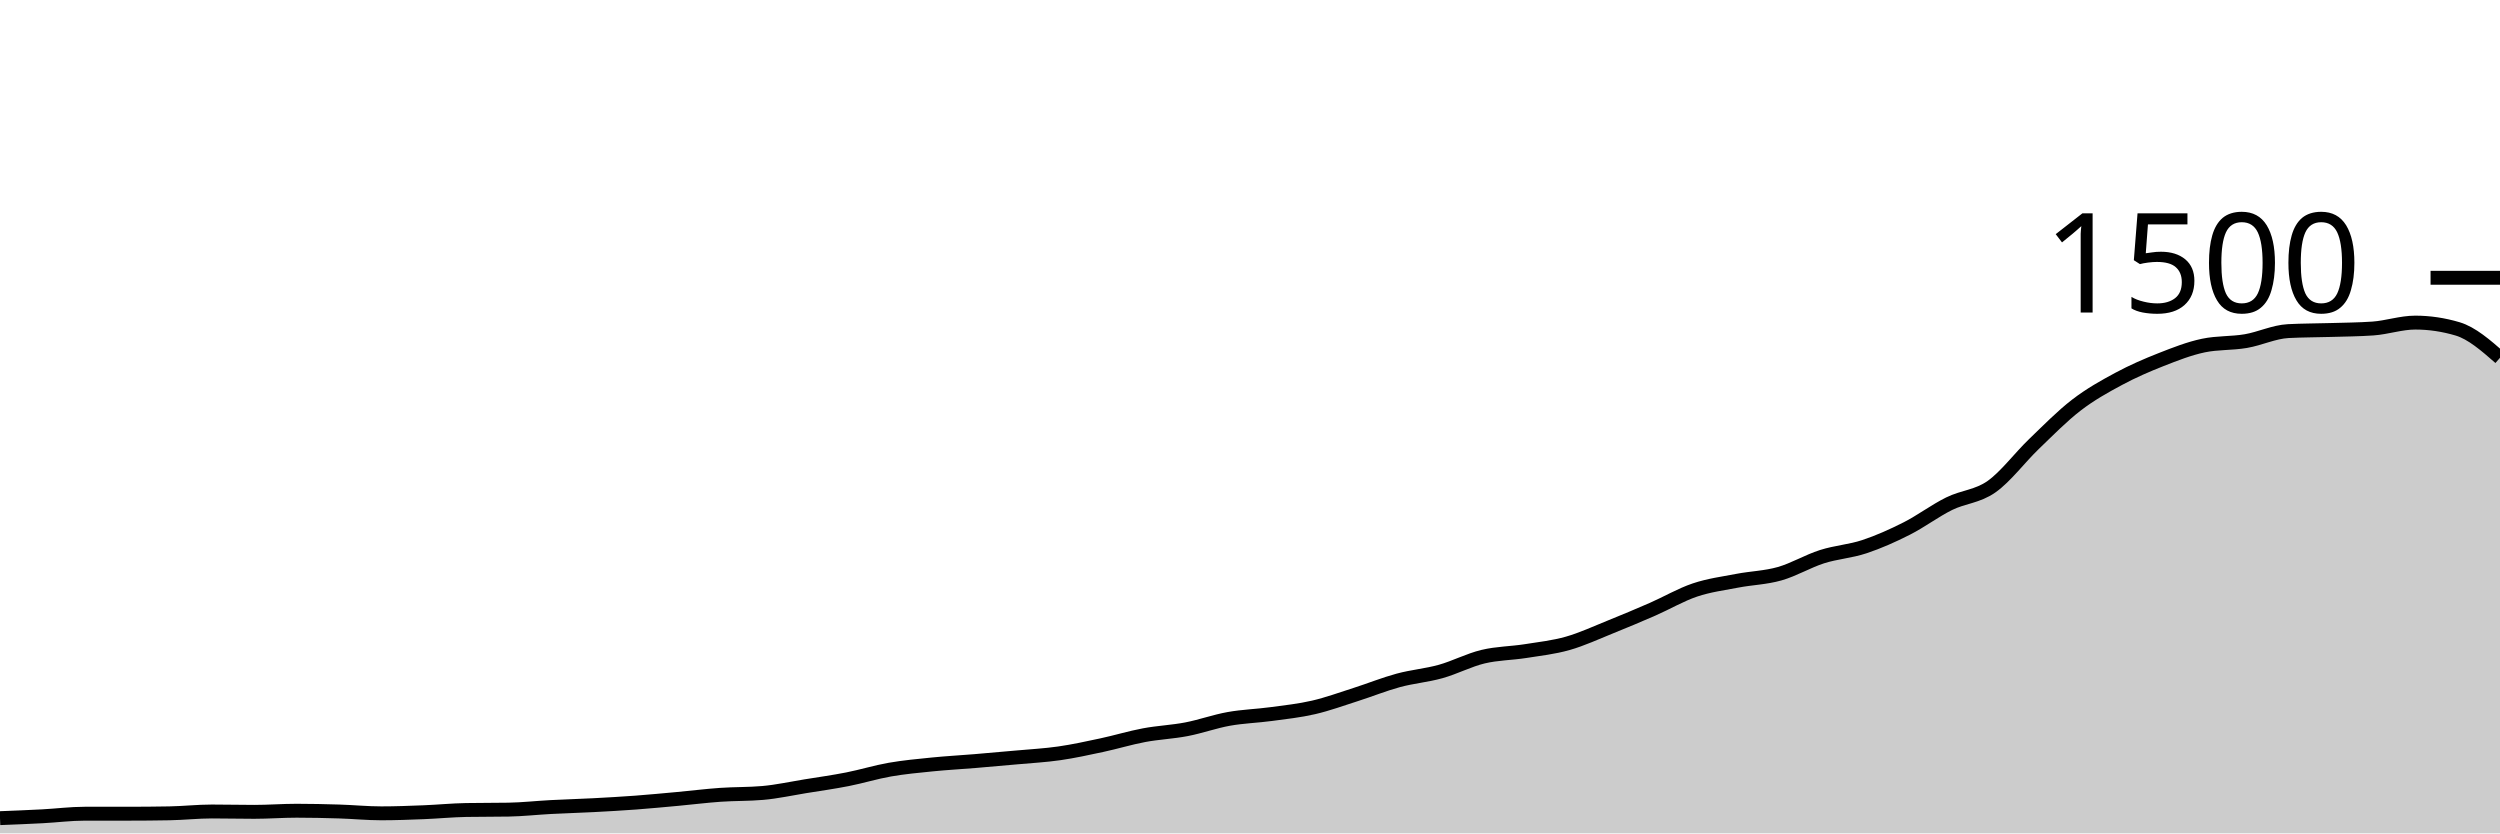
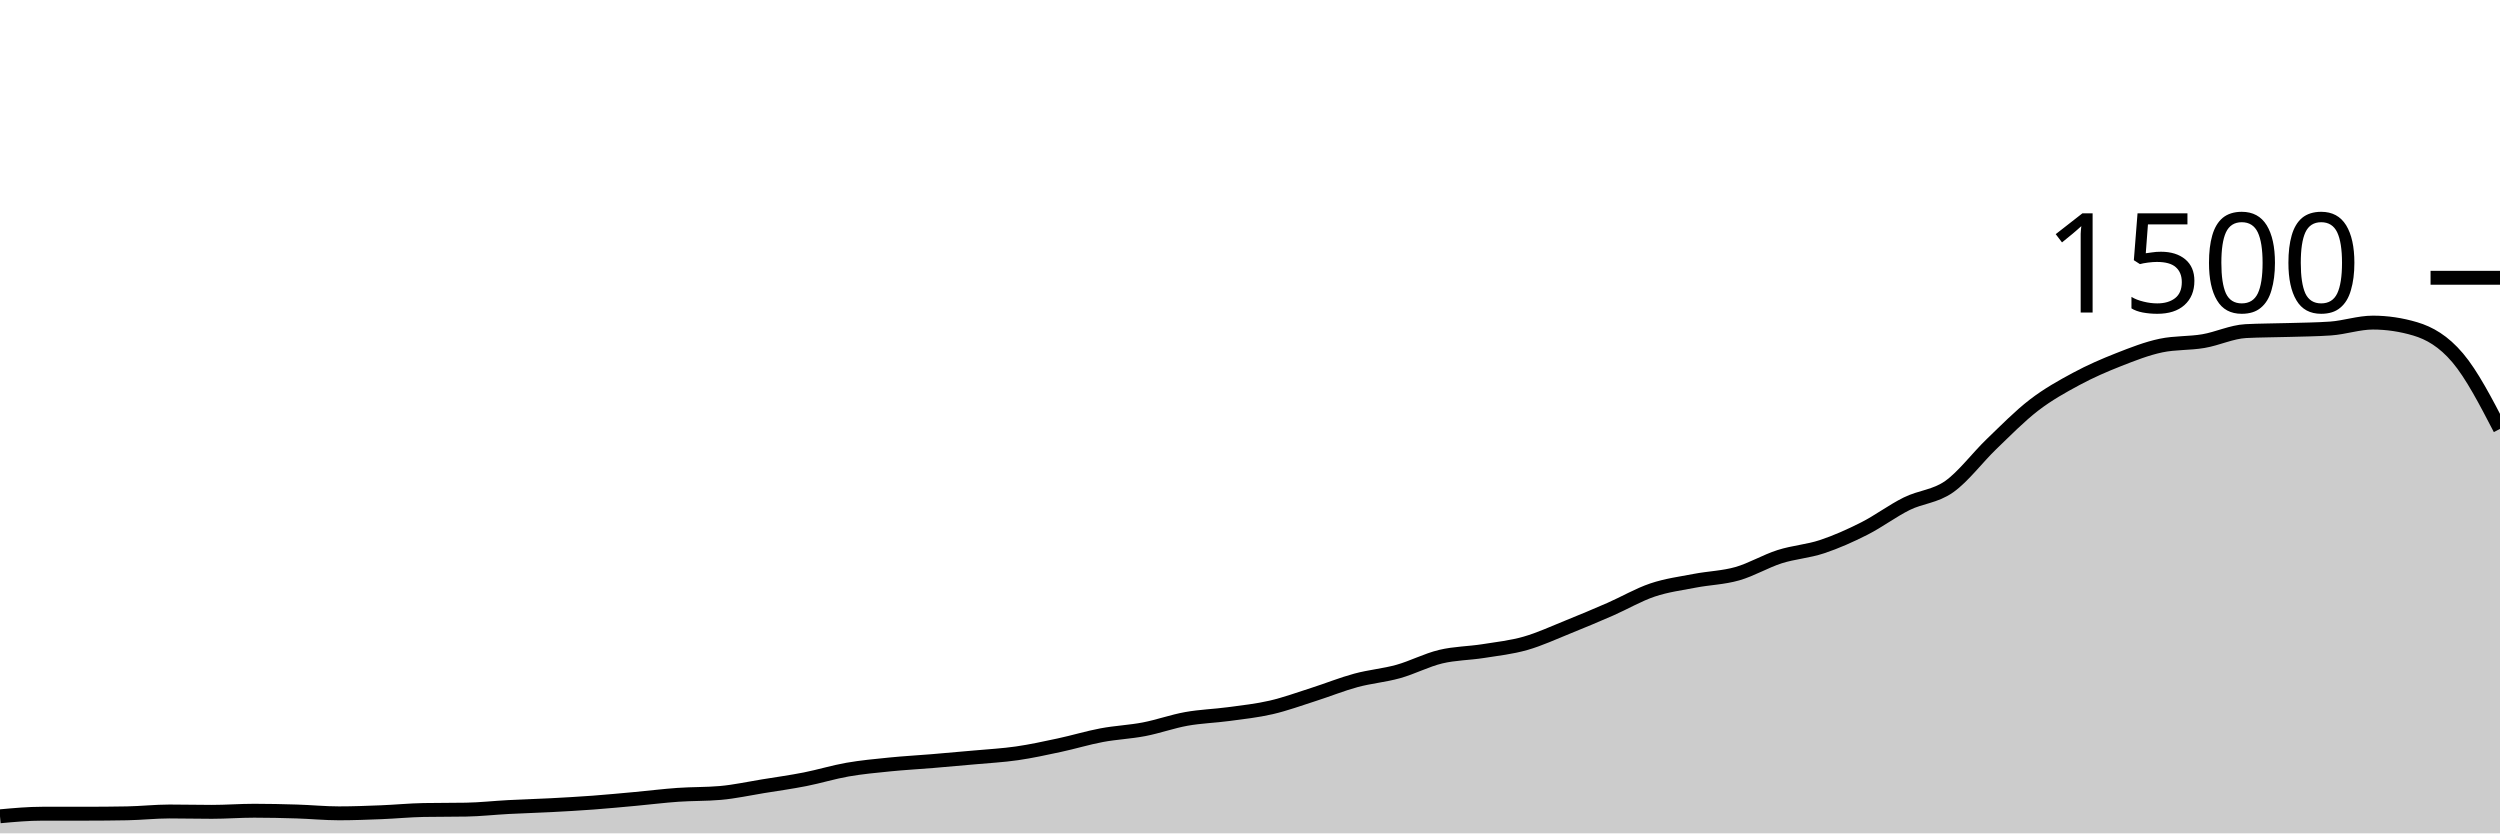
<svg xmlns="http://www.w3.org/2000/svg" viewBox="0 0 180 60">
  <g transform="translate(0,20)">
-     <path class="area" fill="rgba(0, 0, 0, 0.2)" d="M0,38.907C1.017,38.867,2.034,38.827,3.051,38.773C4.068,38.72,5.085,38.587,6.102,38.587C7.119,38.587,8.136,38.587,9.153,38.587C10.169,38.587,11.186,38.578,12.203,38.56C13.22,38.542,14.237,38.427,15.254,38.427C16.271,38.427,17.288,38.453,18.305,38.453C19.322,38.453,20.339,38.373,21.356,38.373C22.373,38.373,23.39,38.396,24.407,38.427C25.424,38.458,26.441,38.56,27.458,38.56C28.475,38.56,29.492,38.52,30.508,38.48C31.525,38.44,32.542,38.338,33.559,38.32C34.576,38.302,35.593,38.311,36.61,38.293C37.627,38.276,38.644,38.16,39.661,38.107C40.678,38.053,41.695,38.027,42.712,37.973C43.729,37.92,44.746,37.862,45.763,37.787C46.78,37.711,47.797,37.613,48.814,37.52C49.831,37.427,50.847,37.298,51.864,37.227C52.881,37.156,53.898,37.182,54.915,37.093C55.932,37.004,56.949,36.778,57.966,36.613C58.983,36.449,60,36.307,61.017,36.107C62.034,35.907,63.051,35.591,64.068,35.413C65.085,35.236,66.102,35.142,67.119,35.04C68.136,34.938,69.153,34.884,70.169,34.8C71.186,34.716,72.203,34.627,73.22,34.533C74.237,34.44,75.254,34.387,76.271,34.24C77.288,34.093,78.305,33.871,79.322,33.653C80.339,33.436,81.356,33.124,82.373,32.933C83.39,32.742,84.407,32.702,85.424,32.507C86.441,32.311,87.458,31.942,88.475,31.76C89.492,31.578,90.508,31.551,91.525,31.413C92.542,31.276,93.559,31.169,94.576,30.933C95.593,30.698,96.61,30.324,97.627,30C98.644,29.676,99.661,29.262,100.678,28.987C101.695,28.711,102.712,28.631,103.729,28.347C104.746,28.062,105.763,27.524,106.78,27.28C107.797,27.036,108.814,27.04,109.831,26.88C110.847,26.72,111.864,26.609,112.881,26.32C113.898,26.031,114.915,25.556,115.932,25.147C116.949,24.738,117.966,24.311,118.983,23.867C120,23.422,121.017,22.822,122.034,22.48C123.051,22.138,124.068,22.009,125.085,21.813C126.102,21.618,127.119,21.596,128.136,21.307C129.153,21.018,130.169,20.404,131.186,20.08C132.203,19.756,133.22,19.698,134.237,19.36C135.254,19.022,136.271,18.569,137.288,18.053C138.305,17.538,139.322,16.769,140.339,16.267C141.356,15.764,142.373,15.756,143.39,15.04C144.407,14.324,145.424,12.951,146.441,11.973C147.458,10.996,148.475,9.956,149.492,9.173C150.508,8.391,151.525,7.827,152.542,7.28C153.559,6.733,154.576,6.293,155.593,5.893C156.61,5.493,157.627,5.093,158.644,4.88C159.661,4.667,160.678,4.733,161.695,4.56C162.712,4.387,163.729,3.893,164.746,3.84C165.763,3.787,166.78,3.791,167.797,3.76C168.814,3.729,169.831,3.724,170.847,3.653C171.864,3.582,172.881,3.227,173.898,3.227C174.915,3.227,175.932,3.378,176.949,3.68C177.966,3.982,178.983,4.871,180,5.76L180,40C178.983,40,177.966,40,176.949,40C175.932,40,174.915,40,173.898,40C172.881,40,171.864,40,170.847,40C169.831,40,168.814,40,167.797,40C166.78,40,165.763,40,164.746,40C163.729,40,162.712,40,161.695,40C160.678,40,159.661,40,158.644,40C157.627,40,156.61,40,155.593,40C154.576,40,153.559,40,152.542,40C151.525,40,150.508,40,149.492,40C148.475,40,147.458,40,146.441,40C145.424,40,144.407,40,143.39,40C142.373,40,141.356,40,140.339,40C139.322,40,138.305,40,137.288,40C136.271,40,135.254,40,134.237,40C133.22,40,132.203,40,131.186,40C130.169,40,129.153,40,128.136,40C127.119,40,126.102,40,125.085,40C124.068,40,123.051,40,122.034,40C121.017,40,120,40,118.983,40C117.966,40,116.949,40,115.932,40C114.915,40,113.898,40,112.881,40C111.864,40,110.847,40,109.831,40C108.814,40,107.797,40,106.78,40C105.763,40,104.746,40,103.729,40C102.712,40,101.695,40,100.678,40C99.661,40,98.644,40,97.627,40C96.61,40,95.593,40,94.576,40C93.559,40,92.542,40,91.525,40C90.508,40,89.492,40,88.475,40C87.458,40,86.441,40,85.424,40C84.407,40,83.39,40,82.373,40C81.356,40,80.339,40,79.322,40C78.305,40,77.288,40,76.271,40C75.254,40,74.237,40,73.22,40C72.203,40,71.186,40,70.169,40C69.153,40,68.136,40,67.119,40C66.102,40,65.085,40,64.068,40C63.051,40,62.034,40,61.017,40C60,40,58.983,40,57.966,40C56.949,40,55.932,40,54.915,40C53.898,40,52.881,40,51.864,40C50.847,40,49.831,40,48.814,40C47.797,40,46.78,40,45.763,40C44.746,40,43.729,40,42.712,40C41.695,40,40.678,40,39.661,40C38.644,40,37.627,40,36.61,40C35.593,40,34.576,40,33.559,40C32.542,40,31.525,40,30.508,40C29.492,40,28.475,40,27.458,40C26.441,40,25.424,40,24.407,40C23.39,40,22.373,40,21.356,40C20.339,40,19.322,40,18.305,40C17.288,40,16.271,40,15.254,40C14.237,40,13.22,40,12.203,40C11.186,40,10.169,40,9.153,40C8.136,40,7.119,40,6.102,40C5.085,40,4.068,40,3.051,40C2.034,40,1.017,40,0,40Z" />
-     <path class="line" stroke="black" fill="none" d="M0,38.907C1.017,38.867,2.034,38.827,3.051,38.773C4.068,38.72,5.085,38.587,6.102,38.587C7.119,38.587,8.136,38.587,9.153,38.587C10.169,38.587,11.186,38.578,12.203,38.56C13.22,38.542,14.237,38.427,15.254,38.427C16.271,38.427,17.288,38.453,18.305,38.453C19.322,38.453,20.339,38.373,21.356,38.373C22.373,38.373,23.39,38.396,24.407,38.427C25.424,38.458,26.441,38.56,27.458,38.56C28.475,38.56,29.492,38.52,30.508,38.48C31.525,38.44,32.542,38.338,33.559,38.32C34.576,38.302,35.593,38.311,36.61,38.293C37.627,38.276,38.644,38.16,39.661,38.107C40.678,38.053,41.695,38.027,42.712,37.973C43.729,37.92,44.746,37.862,45.763,37.787C46.78,37.711,47.797,37.613,48.814,37.52C49.831,37.427,50.847,37.298,51.864,37.227C52.881,37.156,53.898,37.182,54.915,37.093C55.932,37.004,56.949,36.778,57.966,36.613C58.983,36.449,60,36.307,61.017,36.107C62.034,35.907,63.051,35.591,64.068,35.413C65.085,35.236,66.102,35.142,67.119,35.04C68.136,34.938,69.153,34.884,70.169,34.8C71.186,34.716,72.203,34.627,73.22,34.533C74.237,34.44,75.254,34.387,76.271,34.24C77.288,34.093,78.305,33.871,79.322,33.653C80.339,33.436,81.356,33.124,82.373,32.933C83.39,32.742,84.407,32.702,85.424,32.507C86.441,32.311,87.458,31.942,88.475,31.76C89.492,31.578,90.508,31.551,91.525,31.413C92.542,31.276,93.559,31.169,94.576,30.933C95.593,30.698,96.61,30.324,97.627,30C98.644,29.676,99.661,29.262,100.678,28.987C101.695,28.711,102.712,28.631,103.729,28.347C104.746,28.062,105.763,27.524,106.78,27.28C107.797,27.036,108.814,27.04,109.831,26.88C110.847,26.72,111.864,26.609,112.881,26.32C113.898,26.031,114.915,25.556,115.932,25.147C116.949,24.738,117.966,24.311,118.983,23.867C120,23.422,121.017,22.822,122.034,22.48C123.051,22.138,124.068,22.009,125.085,21.813C126.102,21.618,127.119,21.596,128.136,21.307C129.153,21.018,130.169,20.404,131.186,20.08C132.203,19.756,133.22,19.698,134.237,19.36C135.254,19.022,136.271,18.569,137.288,18.053C138.305,17.538,139.322,16.769,140.339,16.267C141.356,15.764,142.373,15.756,143.39,15.04C144.407,14.324,145.424,12.951,146.441,11.973C147.458,10.996,148.475,9.956,149.492,9.173C150.508,8.391,151.525,7.827,152.542,7.28C153.559,6.733,154.576,6.293,155.593,5.893C156.61,5.493,157.627,5.093,158.644,4.88C159.661,4.667,160.678,4.733,161.695,4.56C162.712,4.387,163.729,3.893,164.746,3.84C165.763,3.787,166.78,3.791,167.797,3.76C168.814,3.729,169.831,3.724,170.847,3.653C171.864,3.582,172.881,3.227,173.898,3.227C174.915,3.227,175.932,3.378,176.949,3.68C177.966,3.982,178.983,4.871,180,5.76" />
+     <path class="area" fill="rgba(0, 0, 0, 0.2)" d="M0,38.773C1.017,38.68,2.034,38.587,3.051,38.587C4.068,38.587,5.085,38.587,6.102,38.587C7.119,38.587,8.136,38.578,9.153,38.56C10.169,38.542,11.186,38.427,12.203,38.427C13.22,38.427,14.237,38.453,15.254,38.453C16.271,38.453,17.288,38.373,18.305,38.373C19.322,38.373,20.339,38.396,21.356,38.427C22.373,38.458,23.39,38.56,24.407,38.56C25.424,38.56,26.441,38.52,27.458,38.48C28.475,38.44,29.492,38.338,30.508,38.32C31.525,38.302,32.542,38.311,33.559,38.293C34.576,38.276,35.593,38.16,36.61,38.107C37.627,38.053,38.644,38.027,39.661,37.973C40.678,37.92,41.695,37.862,42.712,37.787C43.729,37.711,44.746,37.613,45.763,37.52C46.78,37.427,47.797,37.298,48.814,37.227C49.831,37.156,50.847,37.182,51.864,37.093C52.881,37.004,53.898,36.778,54.915,36.613C55.932,36.449,56.949,36.307,57.966,36.107C58.983,35.907,60,35.591,61.017,35.413C62.034,35.236,63.051,35.142,64.068,35.04C65.085,34.938,66.102,34.884,67.119,34.8C68.136,34.716,69.153,34.627,70.169,34.533C71.186,34.44,72.203,34.387,73.22,34.24C74.237,34.093,75.254,33.871,76.271,33.653C77.288,33.436,78.305,33.124,79.322,32.933C80.339,32.742,81.356,32.702,82.373,32.507C83.39,32.311,84.407,31.942,85.424,31.76C86.441,31.578,87.458,31.551,88.475,31.413C89.492,31.276,90.508,31.169,91.525,30.933C92.542,30.698,93.559,30.324,94.576,30C95.593,29.676,96.61,29.262,97.627,28.987C98.644,28.711,99.661,28.631,100.678,28.347C101.695,28.062,102.712,27.524,103.729,27.28C104.746,27.036,105.763,27.04,106.78,26.88C107.797,26.72,108.814,26.609,109.831,26.32C110.847,26.031,111.864,25.556,112.881,25.147C113.898,24.738,114.915,24.311,115.932,23.867C116.949,23.422,117.966,22.822,118.983,22.48C120,22.138,121.017,22.009,122.034,21.813C123.051,21.618,124.068,21.596,125.085,21.307C126.102,21.018,127.119,20.404,128.136,20.08C129.153,19.756,130.169,19.698,131.186,19.36C132.203,19.022,133.22,18.569,134.237,18.053C135.254,17.538,136.271,16.769,137.288,16.267C138.305,15.764,139.322,15.756,140.339,15.04C141.356,14.324,142.373,12.951,143.39,11.973C144.407,10.996,145.424,9.956,146.441,9.173C147.458,8.391,148.475,7.827,149.492,7.28C150.508,6.733,151.525,6.293,152.542,5.893C153.559,5.493,154.576,5.093,155.593,4.88C156.61,4.667,157.627,4.733,158.644,4.56C159.661,4.387,160.678,3.893,161.695,3.84C162.712,3.787,163.729,3.791,164.746,3.76C165.763,3.729,166.78,3.724,167.797,3.653C168.814,3.582,169.831,3.227,170.847,3.227C171.864,3.227,172.881,3.378,173.898,3.68C174.915,3.982,175.932,4.56,176.949,5.76C177.966,6.96,178.983,8.92,180,10.88L180,40C178.983,40,177.966,40,176.949,40C175.932,40,174.915,40,173.898,40C172.881,40,171.864,40,170.847,40C169.831,40,168.814,40,167.797,40C166.78,40,165.763,40,164.746,40C163.729,40,162.712,40,161.695,40C160.678,40,159.661,40,158.644,40C157.627,40,156.61,40,155.593,40C154.576,40,153.559,40,152.542,40C151.525,40,150.508,40,149.492,40C148.475,40,147.458,40,146.441,40C145.424,40,144.407,40,143.39,40C142.373,40,141.356,40,140.339,40C139.322,40,138.305,40,137.288,40C136.271,40,135.254,40,134.237,40C133.22,40,132.203,40,131.186,40C130.169,40,129.153,40,128.136,40C127.119,40,126.102,40,125.085,40C124.068,40,123.051,40,122.034,40C121.017,40,120,40,118.983,40C117.966,40,116.949,40,115.932,40C114.915,40,113.898,40,112.881,40C111.864,40,110.847,40,109.831,40C108.814,40,107.797,40,106.78,40C105.763,40,104.746,40,103.729,40C102.712,40,101.695,40,100.678,40C99.661,40,98.644,40,97.627,40C96.61,40,95.593,40,94.576,40C93.559,40,92.542,40,91.525,40C90.508,40,89.492,40,88.475,40C87.458,40,86.441,40,85.424,40C84.407,40,83.39,40,82.373,40C81.356,40,80.339,40,79.322,40C78.305,40,77.288,40,76.271,40C75.254,40,74.237,40,73.22,40C72.203,40,71.186,40,70.169,40C69.153,40,68.136,40,67.119,40C66.102,40,65.085,40,64.068,40C63.051,40,62.034,40,61.017,40C60,40,58.983,40,57.966,40C56.949,40,55.932,40,54.915,40C53.898,40,52.881,40,51.864,40C50.847,40,49.831,40,48.814,40C47.797,40,46.78,40,45.763,40C44.746,40,43.729,40,42.712,40C41.695,40,40.678,40,39.661,40C38.644,40,37.627,40,36.61,40C35.593,40,34.576,40,33.559,40C32.542,40,31.525,40,30.508,40C29.492,40,28.475,40,27.458,40C26.441,40,25.424,40,24.407,40C23.39,40,22.373,40,21.356,40C20.339,40,19.322,40,18.305,40C17.288,40,16.271,40,15.254,40C14.237,40,13.22,40,12.203,40C11.186,40,10.169,40,9.153,40C8.136,40,7.119,40,6.102,40C5.085,40,4.068,40,3.051,40C2.034,40,1.017,40,0,40Z" />
+     <path class="line" stroke="black" fill="none" d="M0,38.773C1.017,38.68,2.034,38.587,3.051,38.587C4.068,38.587,5.085,38.587,6.102,38.587C7.119,38.587,8.136,38.578,9.153,38.56C10.169,38.542,11.186,38.427,12.203,38.427C13.22,38.427,14.237,38.453,15.254,38.453C16.271,38.453,17.288,38.373,18.305,38.373C19.322,38.373,20.339,38.396,21.356,38.427C22.373,38.458,23.39,38.56,24.407,38.56C25.424,38.56,26.441,38.52,27.458,38.48C28.475,38.44,29.492,38.338,30.508,38.32C31.525,38.302,32.542,38.311,33.559,38.293C34.576,38.276,35.593,38.16,36.61,38.107C37.627,38.053,38.644,38.027,39.661,37.973C40.678,37.92,41.695,37.862,42.712,37.787C43.729,37.711,44.746,37.613,45.763,37.52C46.78,37.427,47.797,37.298,48.814,37.227C49.831,37.156,50.847,37.182,51.864,37.093C52.881,37.004,53.898,36.778,54.915,36.613C55.932,36.449,56.949,36.307,57.966,36.107C58.983,35.907,60,35.591,61.017,35.413C62.034,35.236,63.051,35.142,64.068,35.04C65.085,34.938,66.102,34.884,67.119,34.8C68.136,34.716,69.153,34.627,70.169,34.533C71.186,34.44,72.203,34.387,73.22,34.24C74.237,34.093,75.254,33.871,76.271,33.653C77.288,33.436,78.305,33.124,79.322,32.933C80.339,32.742,81.356,32.702,82.373,32.507C83.39,32.311,84.407,31.942,85.424,31.76C86.441,31.578,87.458,31.551,88.475,31.413C89.492,31.276,90.508,31.169,91.525,30.933C92.542,30.698,93.559,30.324,94.576,30C95.593,29.676,96.61,29.262,97.627,28.987C98.644,28.711,99.661,28.631,100.678,28.347C101.695,28.062,102.712,27.524,103.729,27.28C104.746,27.036,105.763,27.04,106.78,26.88C107.797,26.72,108.814,26.609,109.831,26.32C110.847,26.031,111.864,25.556,112.881,25.147C113.898,24.738,114.915,24.311,115.932,23.867C116.949,23.422,117.966,22.822,118.983,22.48C120,22.138,121.017,22.009,122.034,21.813C123.051,21.618,124.068,21.596,125.085,21.307C126.102,21.018,127.119,20.404,128.136,20.08C129.153,19.756,130.169,19.698,131.186,19.36C132.203,19.022,133.22,18.569,134.237,18.053C135.254,17.538,136.271,16.769,137.288,16.267C138.305,15.764,139.322,15.756,140.339,15.04C141.356,14.324,142.373,12.951,143.39,11.973C144.407,10.996,145.424,9.956,146.441,9.173C147.458,8.391,148.475,7.827,149.492,7.28C150.508,6.733,151.525,6.293,152.542,5.893C153.559,5.493,154.576,5.093,155.593,4.88C156.61,4.667,157.627,4.733,158.644,4.56C159.661,4.387,160.678,3.893,161.695,3.84C162.712,3.787,163.729,3.791,164.746,3.76C165.763,3.729,166.78,3.724,167.797,3.653C168.814,3.582,169.831,3.227,170.847,3.227C171.864,3.227,172.881,3.378,173.898,3.68C174.915,3.982,175.932,4.56,176.949,5.76C177.966,6.96,178.983,8.92,180,10.88" />
    <path class="axis-ceiling" stroke-width="1" stroke="black" fill="none" d="M175,0L180,0" />
    <text class="axis-ceiling-label" font-family="sans-serif" text-anchor="end" font-size="10px" x="170" y="2.5">1500</text>
  </g>
</svg>
